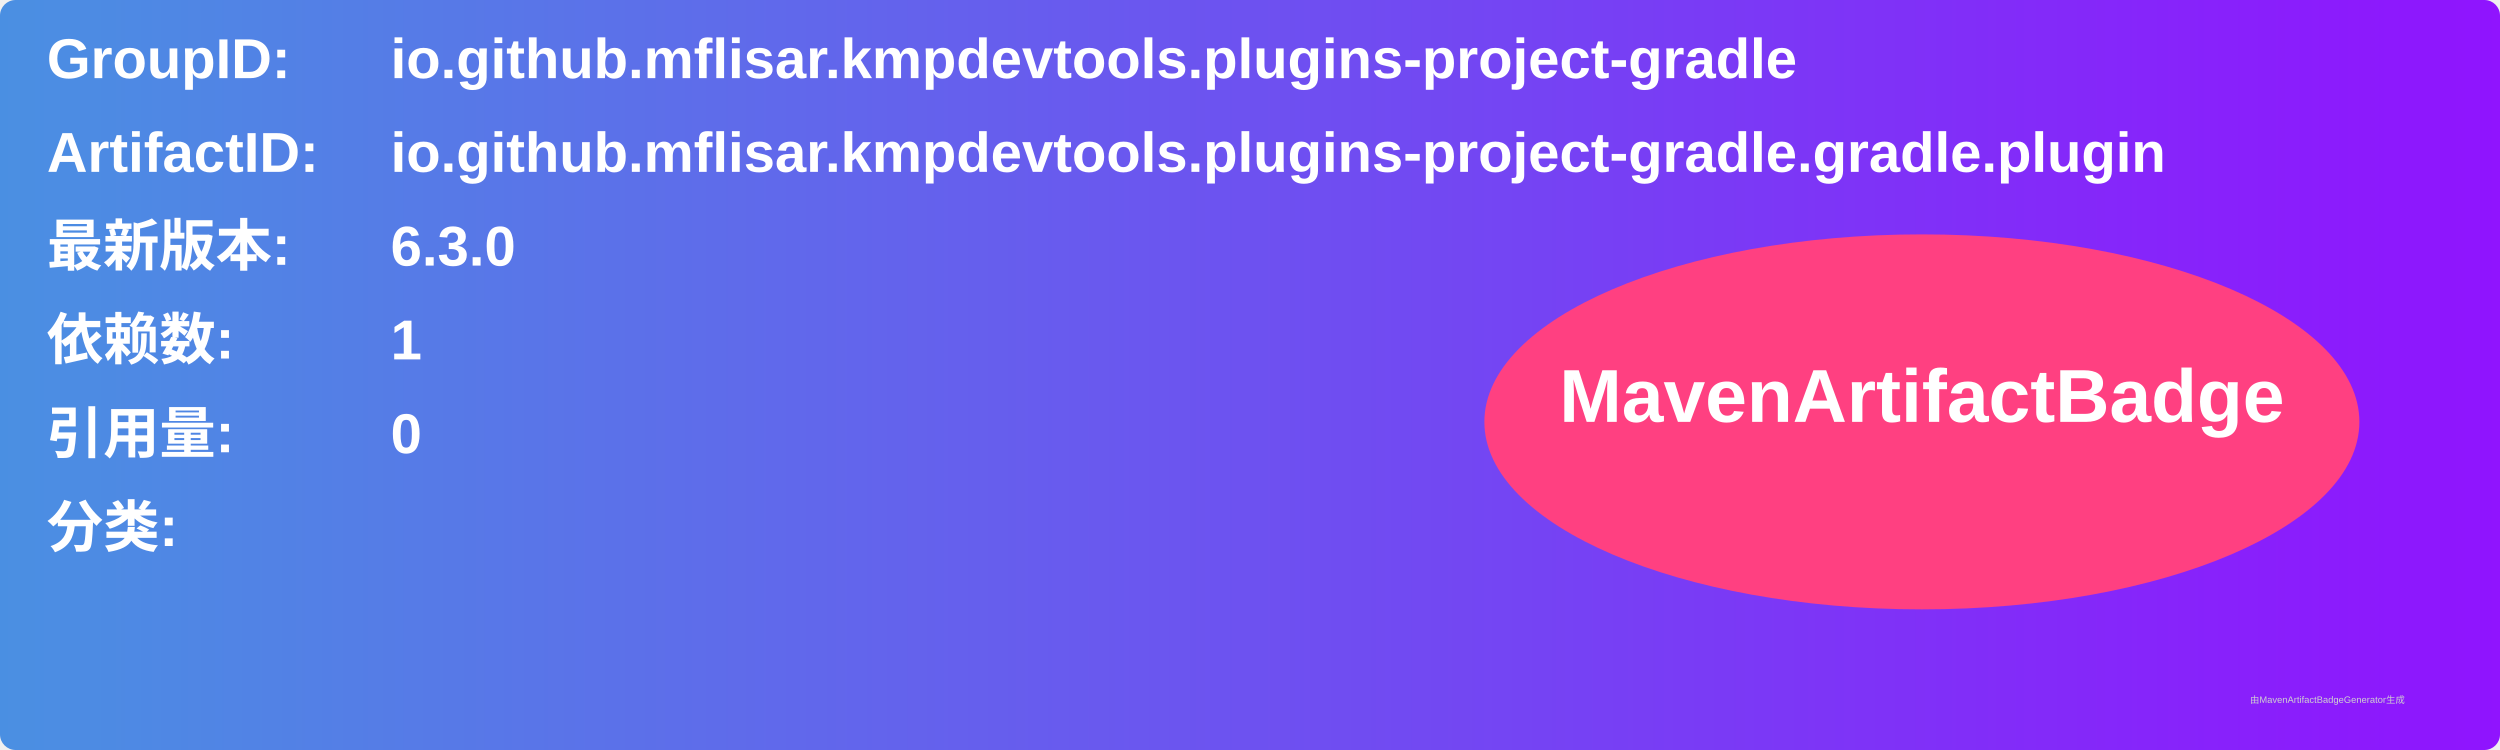
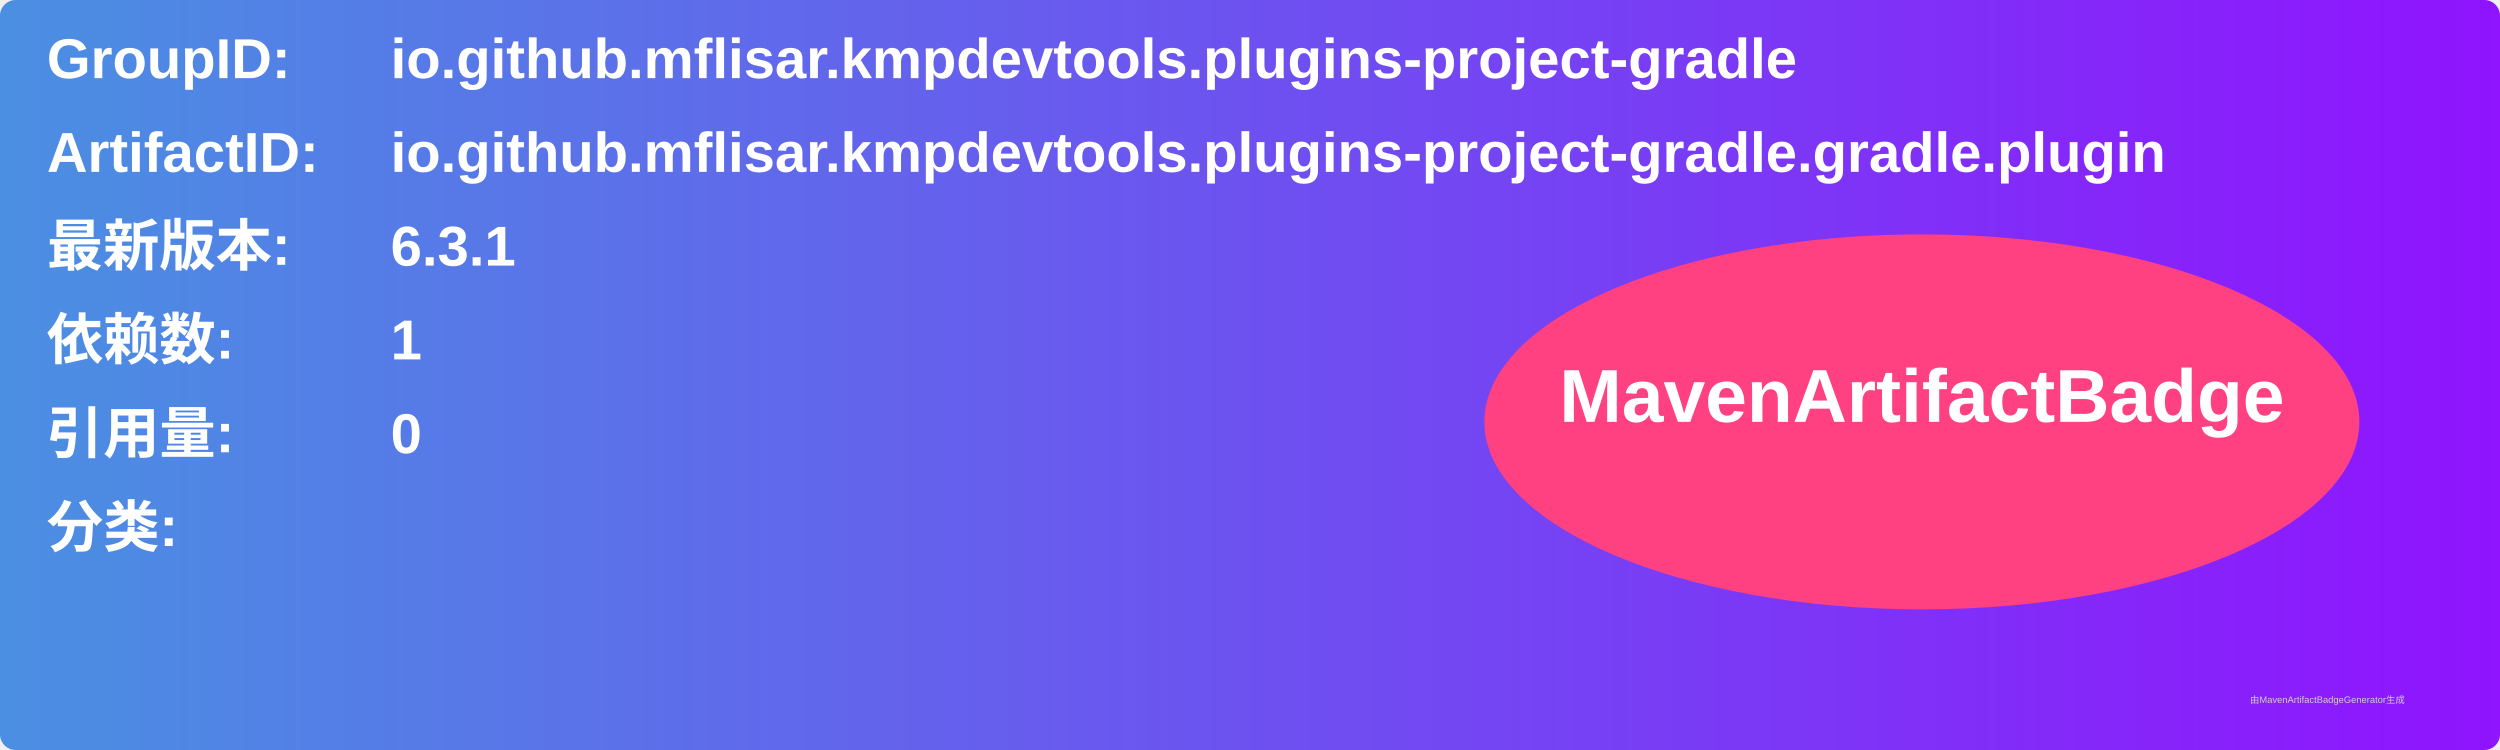
<svg xmlns="http://www.w3.org/2000/svg" width="800" height="240" viewBox="0 0 800 240">
  <linearGradient id="grad" x1="0%" y1="0%" x2="100%" y2="0%">
    <stop offset="0%" stop-color="#4a90e2" />
    <stop offset="100%" stop-color="#9013fe" />
  </linearGradient>
  <rect width="100%" height="100%" rx="5" ry="5" fill="url(#grad)" />
  <g transform="translate(15, 15)">
    <text x="0" y="10" font-family="Arial" font-size="18" fill="white" font-weight="bold" width="260">GroupID:</text>
    <text x="110" y="10" font-family="Arial" font-size="18" fill="white" font-weight="bold" width="460">io.github.mflisar.kmpdevtools.plugins-project-gradle</text>
    <text x="0" y="40" font-family="Arial" font-size="18" fill="white" font-weight="bold" width="260">ArtifactID:</text>
    <text x="110" y="40" font-family="Arial" font-size="18" fill="white" font-weight="bold" width="460">io.github.mflisar.kmpdevtools.plugins-project-gradle.gradle.plugin</text>
    <text x="0" y="70" font-family="Arial" font-size="18" fill="white" font-weight="bold">最新版本:</text>
    <text x="110" y="70" font-family="Arial" font-size="18" fill="white" font-weight="bold">
-       <tspan font-weight="bold">6.3.0</tspan>
+       <tspan font-weight="bold">6.3.1</tspan>
    </text>
    <text x="0" y="100" font-family="Arial" font-size="18" fill="white" font-weight="bold">依赖数: </text>
    <text x="110" y="100" font-family="Arial" font-size="18" fill="white">
      <tspan font-weight="bold">1</tspan>
    </text>
    <text x="0" y="130" font-family="Arial" font-size="18" fill="white" font-weight="bold">引用量: </text>
    <text x="110" y="130" font-family="Arial" font-size="18" fill="white">
      <tspan font-weight="bold">0</tspan>
    </text>
    <text x="0" y="160" font-family="Arial" font-size="18" fill="white" font-weight="bold">分类:</text>
    <text x="10" y="190" font-family="Arial" font-size="10" fill="white">
      <tspan font-weight="bold" />
    </text>
    <ellipse cx="600" cy="120" rx="140" ry="60" fill="#ff4081" />
    <text x="600" y="120" text-anchor="middle" font-family="Arial" font-size="24" fill="white" font-weight="bold">MavenArtifactBadge</text>
  </g>
  <text x="720" y="225" font-family="Arial" font-size="3" fill="#d0d0d0">由MavenArtifactBadgeGenerator生成</text>
</svg>
